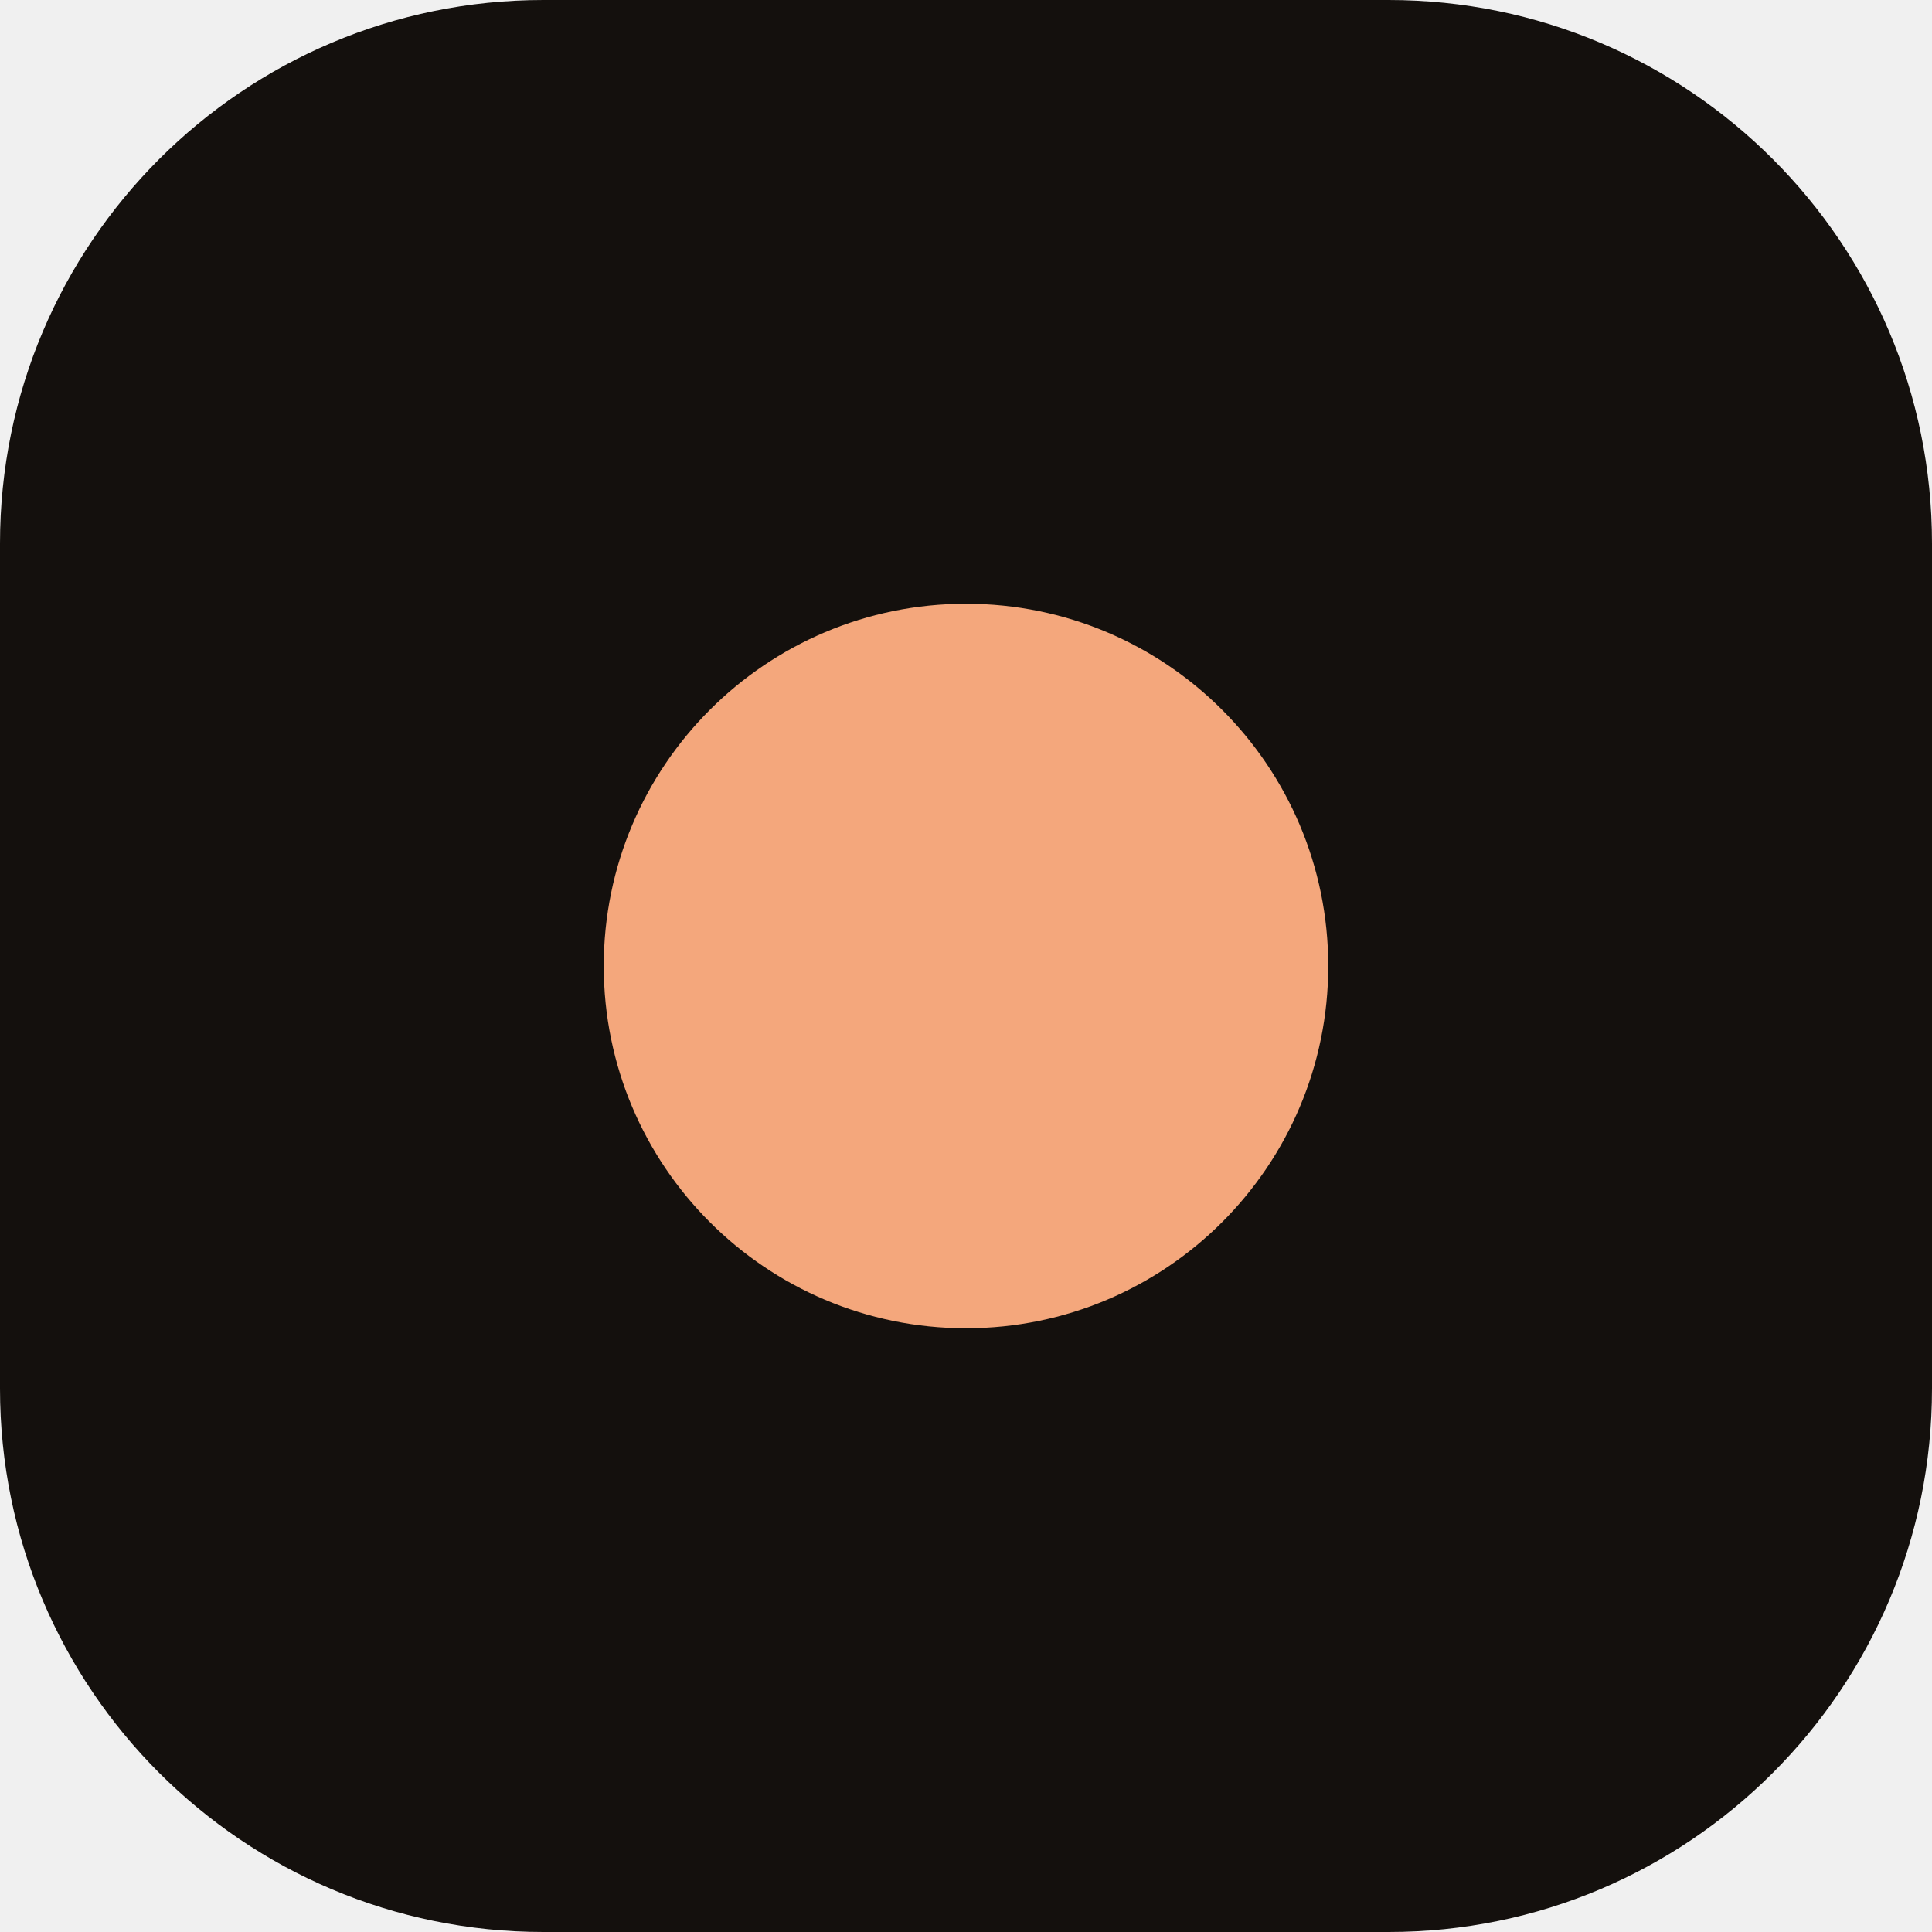
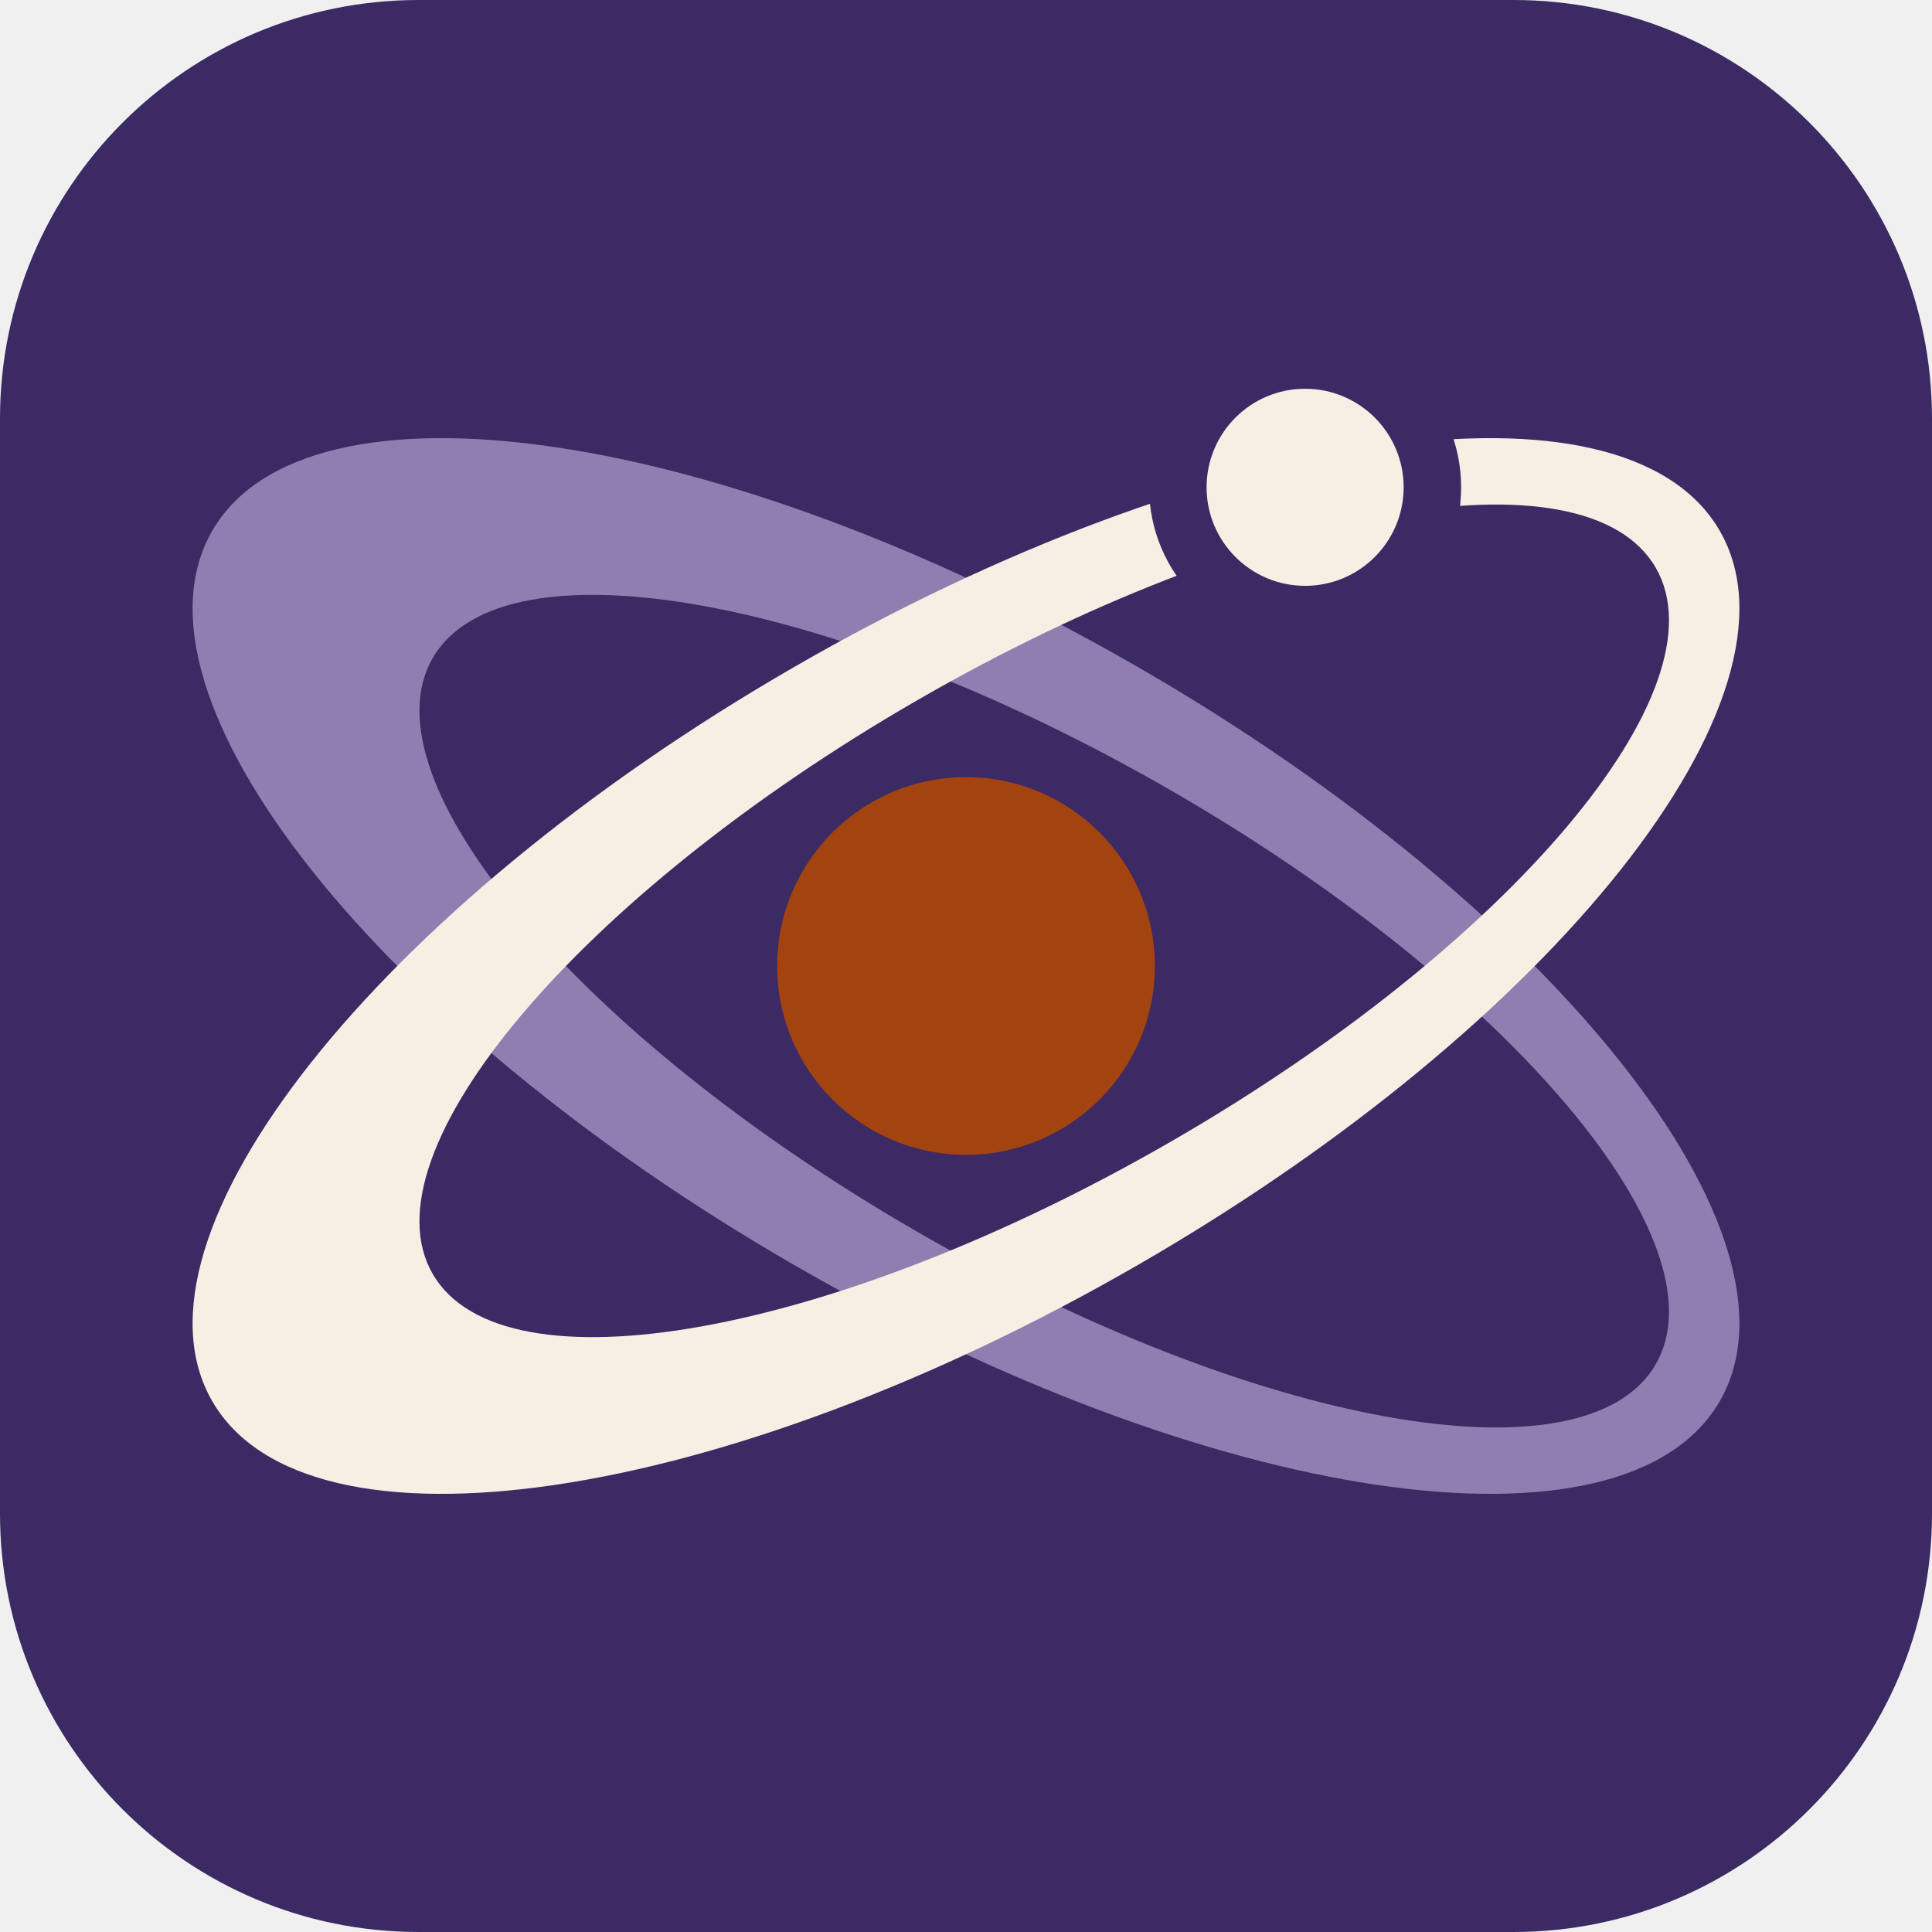
- <svg xmlns="http://www.w3.org/2000/svg" viewBox="0 0 32 32">
-   <rect width="32" height="32" rx="9" fill="#14100d" />
-   <circle cx="16" cy="16" r="6" fill="#f4a77c" />
+ <svg xmlns="http://www.w3.org/2000/svg" viewBox="0 0 240 240" width="240" height="240" role="img" aria-label="Binta Kande">
+   <rect width="240" height="240" rx="52" fill="#3b2a63" />
+   <g transform="translate(120 120) scale(1.02) translate(-120 -120)">
+     <defs>
+       <mask id="m" maskUnits="userSpaceOnUse" x="0" y="0" width="240" height="240">
+         <rect width="240" height="240" fill="#fff" />
+         <circle cx="161.3" cy="61.7" r="19" fill="#000" />
+       </mask>
+     </defs>
+     <g mask="url(#m)">
+       <path d="M14,120 a106,42 0 1,0 212,0 a106,42 0 1,0 -212,0Z M45.0,120 a86,31.0 0 1,0 172,0 a86,31.0 0 1,0 -172,0Z" fill="#c6b8e4" fill-rule="evenodd" opacity="0.6" transform="rotate(30 120 120)" />
+       <path d="M14,120 a106,42 0 1,0 212,0 a106,42 0 1,0 -212,0Z M45.0,120 a86,31.0 0 1,0 172,0 a86,31.0 0 1,0 -172,0Z" fill="#f6f0e4" fill-rule="evenodd" opacity="1" transform="rotate(-30 120 120)" />
+     </g>
+     <circle cx="120" cy="120" r="23" fill="#a3430f" />
+     <circle cx="161.3" cy="61.7" r="12" fill="#f6f0e4" />
+   </g>
</svg>
